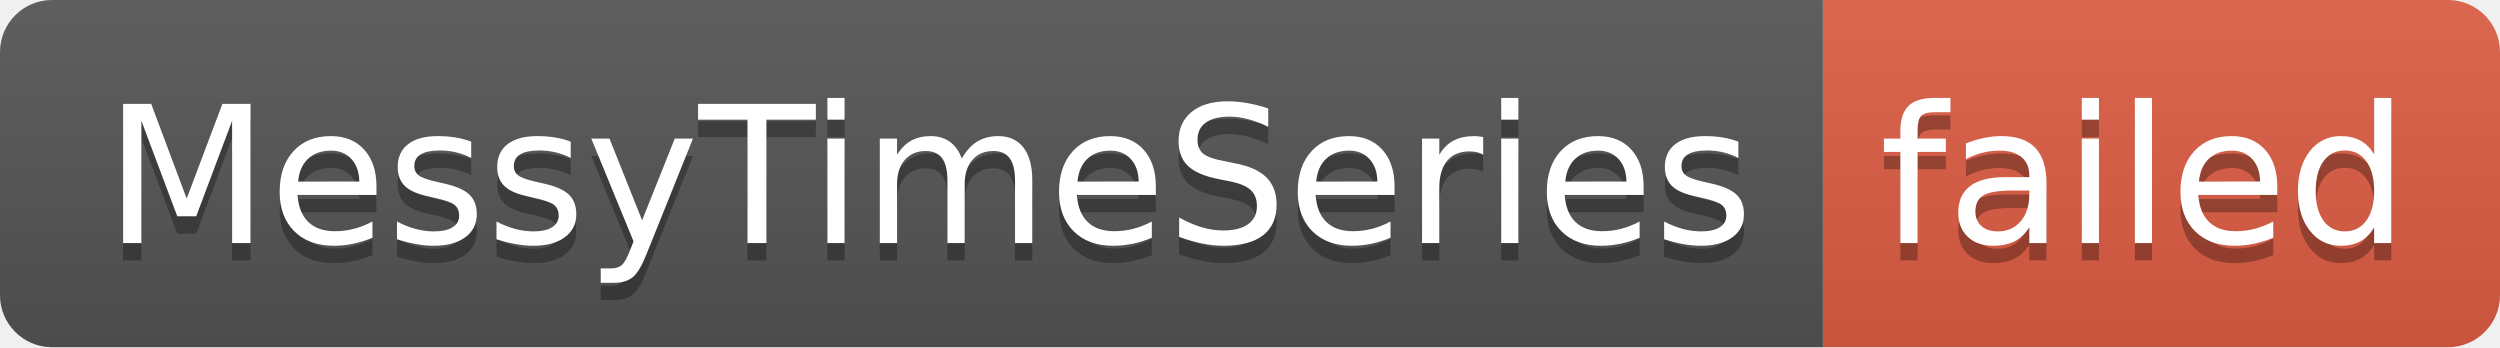
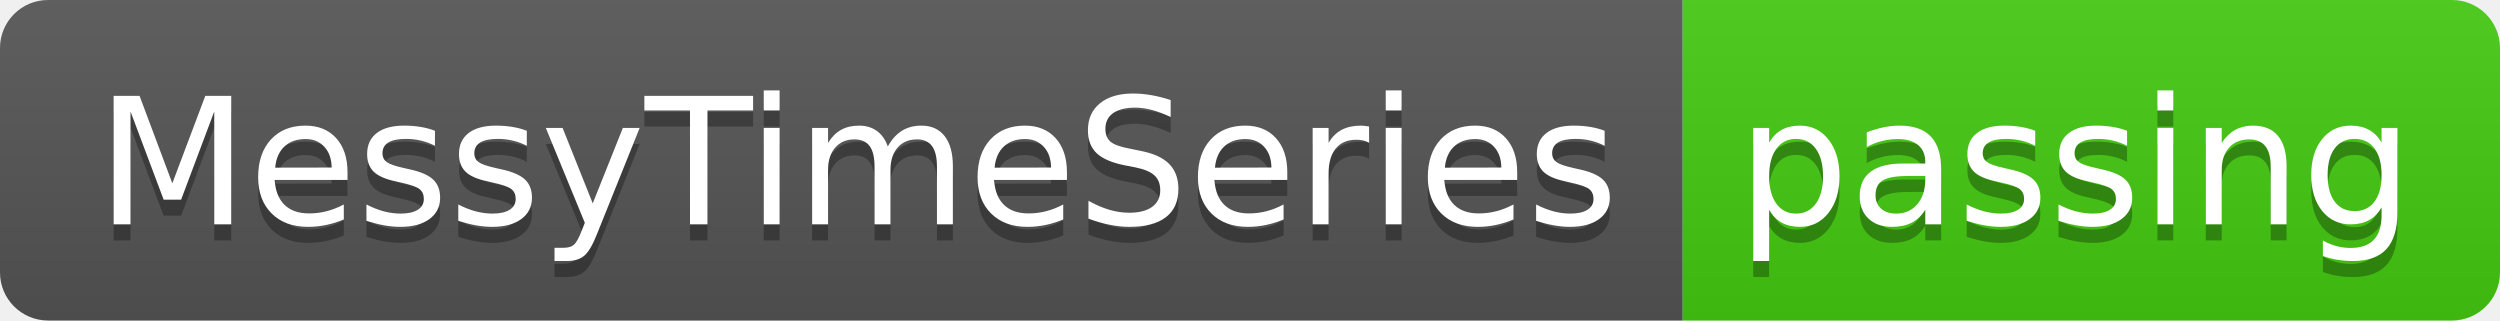
- <svg xmlns="http://www.w3.org/2000/svg" width="144" height="20" role="img" aria-label="MessyTimeSeries: failed">
+ <svg xmlns="http://www.w3.org/2000/svg" width="156" height="20" role="img" aria-label="MessyTimeSeries: passing">
  <linearGradient id="s" x2="0" y2="100%">
    <stop offset="0" stop-color="#bbb" stop-opacity=".1" />
    <stop offset="1" stop-opacity=".1" />
  </linearGradient>
  <clipPath id="r">
-     <rect width="144" height="20" rx="3" fill="#fff" />
+     <rect width="156" height="20" rx="3" fill="#fff" />
  </clipPath>
  <g clip-path="url(#r)">
    <rect width="105" height="20" fill="#555" />
-     <rect x="105" width="39" height="20" fill="#e05d44" />
-     <rect width="144" height="20" fill="url(#s)" />
+     <rect x="105" width="51" height="20" fill="#4c1" />
+     <rect width="156" height="20" fill="url(#s)" />
  </g>
  <g fill="#fff" text-anchor="middle" font-family="Verdana,Geneva,DejaVu Sans,sans-serif" text-rendering="geometricPrecision" font-size="110">
    <text aria-hidden="true" x="535" y="150" fill="#010101" fill-opacity=".3" transform="scale(.1)" textLength="950">MessyTimeSeries</text>
    <text x="535" y="140" transform="scale(.1)" fill="#fff" textLength="950">MessyTimeSeries</text>
-     <text aria-hidden="true" x="1235" y="150" fill="#010101" fill-opacity=".3" transform="scale(.1)" textLength="290">failed</text>
-     <text x="1235" y="140" transform="scale(.1)" fill="#fff" textLength="290">failed</text>
+     <text aria-hidden="true" x="1295" y="150" fill="#010101" fill-opacity=".3" transform="scale(.1)" textLength="410">passing</text>
+     <text x="1295" y="140" transform="scale(.1)" fill="#fff" textLength="410">passing</text>
  </g>
</svg>
